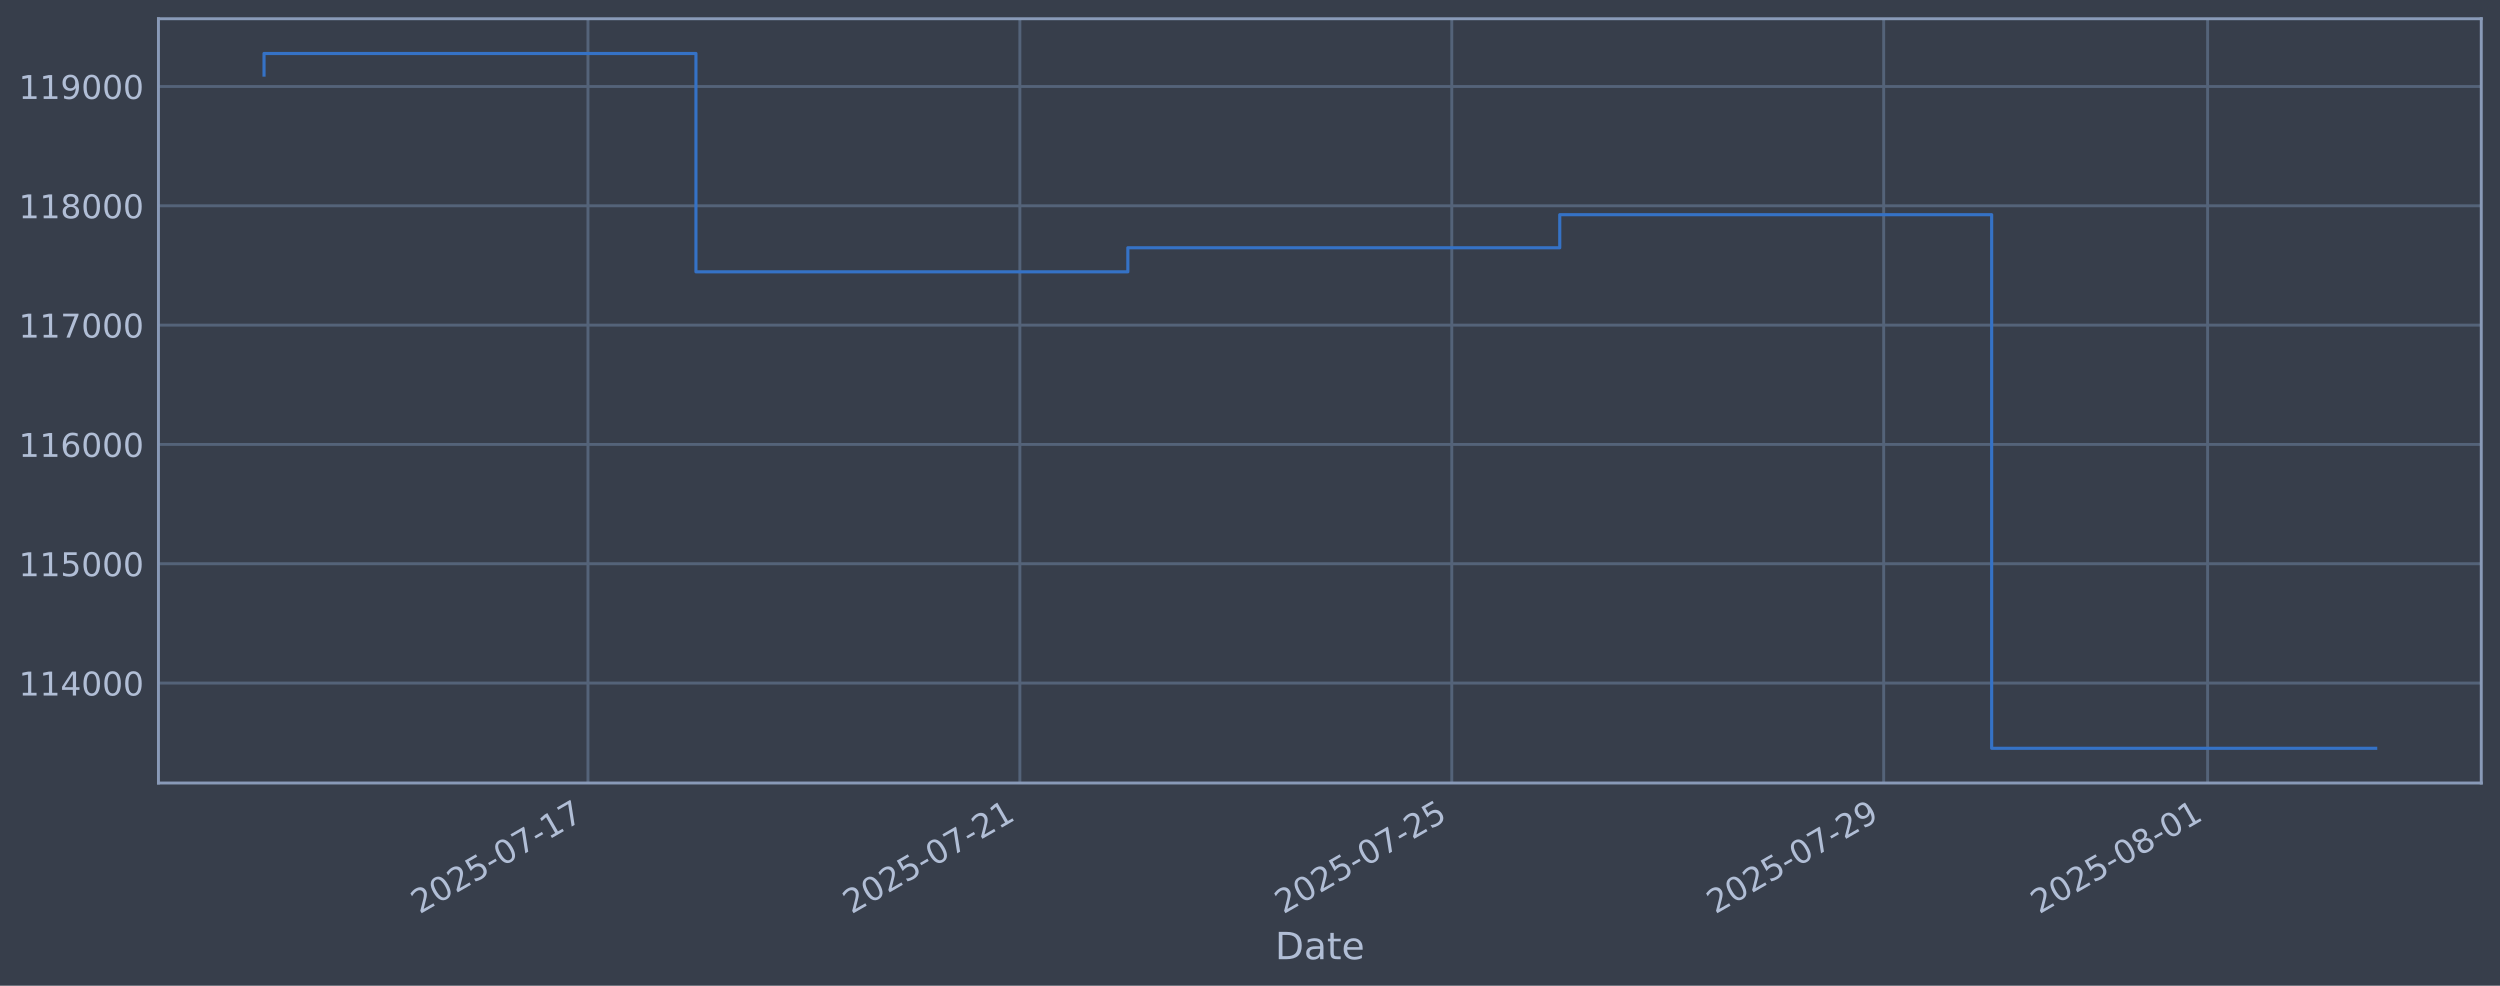
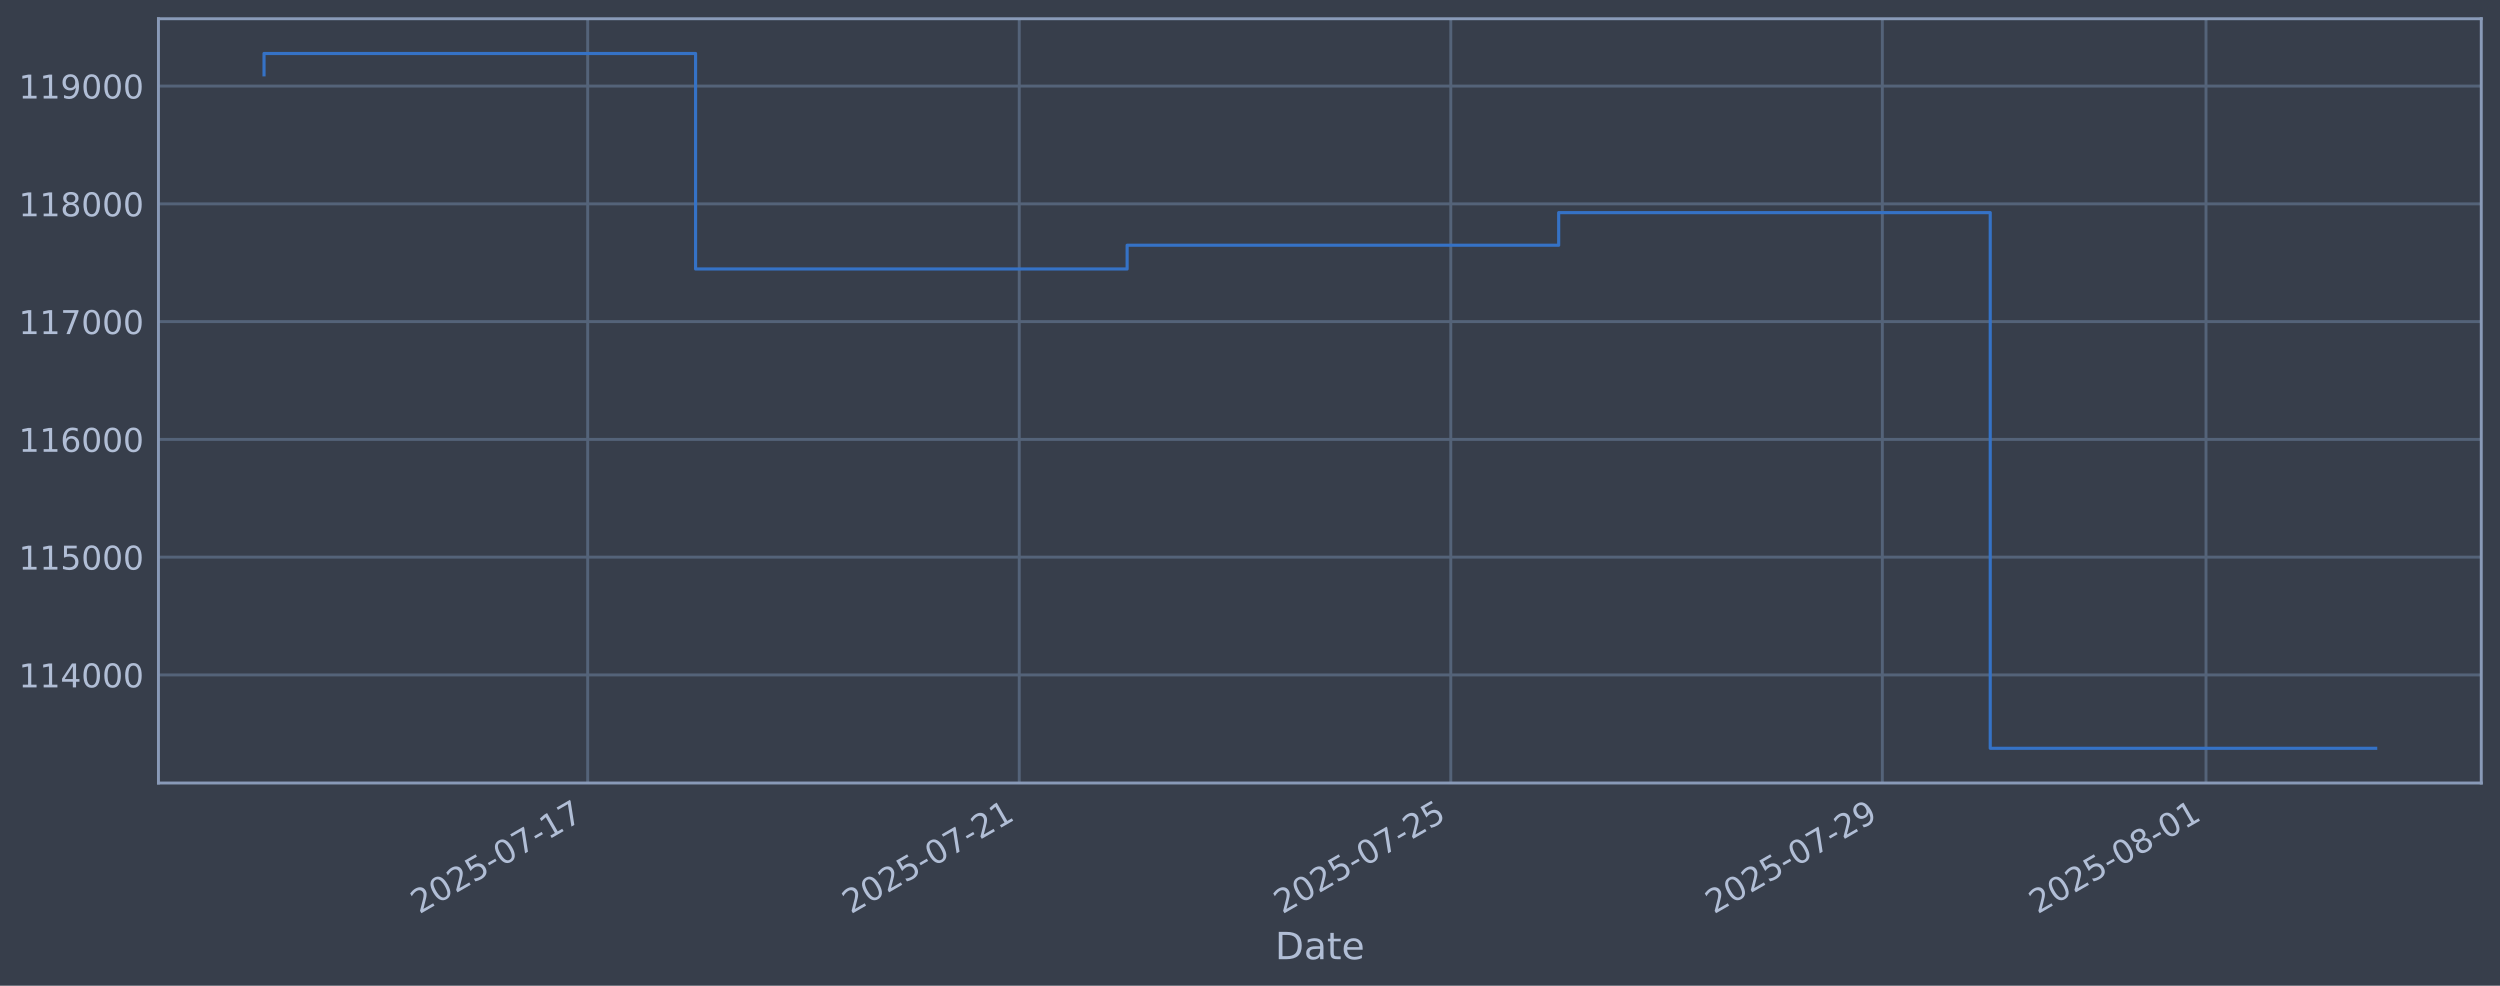
<svg xmlns="http://www.w3.org/2000/svg" xmlns:xlink="http://www.w3.org/1999/xlink" width="960.9pt" height="378.87pt" viewBox="0 0 960.9 378.87" version="1.1">
  <defs>
    <style type="text/css">*{stroke-linejoin: round; stroke-linecap: butt}</style>
  </defs>
  <g id="figure_1">
    <g id="patch_1">
      <path d="M 0 378.87  L 960.9 378.87  L 960.9 0  L 0 0  z " style="fill: #373e4b" />
    </g>
    <g id="axes_1">
      <g id="patch_2">
        <path d="M 60.901 300.96  L 953.701 300.96  L 953.701 7.2  L 60.901 7.2  z " style="fill: #373e4b" />
      </g>
      <g id="matplotlib.axis_1">
        <g id="xtick_1">
          <g id="line2d_1">
-             <path d="M 225.988 300.96  L 225.988 7.2  " clip-path="url(#p7183a066d5)" style="fill: none; stroke: #546379; stroke-width: 1.12; stroke-linecap: square" />
+             <path d="M 225.885 300.96  L 225.885 7.2  " clip-path="url(#p31e94ff946)" style="fill: none; stroke: #546379; stroke-width: 1.12; stroke-linecap: square" />
          </g>
          <g id="line2d_2" />
          <g id="text_1">
-             <g style="fill: #b1bed6" transform="translate(161.2624 351.4642) rotate(-30) scale(0.126 -0.126)">
+             <g style="fill: #b1bed6" transform="translate(161.1599 351.4642) rotate(-30) scale(0.126 -0.126)">
              <defs>
                <path id="DejaVuSans-32" d="M 1228 531  L 3431 531  L 3431 0  L 469 0  L 469 531  Q 828 903 1448 1529  Q 2069 2156 2228 2338  Q 2531 2678 2651 2914  Q 2772 3150 2772 3378  Q 2772 3750 2511 3984  Q 2250 4219 1831 4219  Q 1534 4219 1204 4116  Q 875 4013 500 3803  L 500 4441  Q 881 4594 1212 4672  Q 1544 4750 1819 4750  Q 2544 4750 2975 4387  Q 3406 4025 3406 3419  Q 3406 3131 3298 2873  Q 3191 2616 2906 2266  Q 2828 2175 2409 1742  Q 1991 1309 1228 531  z " transform="scale(0.015625)" />
                <path id="DejaVuSans-30" d="M 2034 4250  Q 1547 4250 1301 3770  Q 1056 3291 1056 2328  Q 1056 1369 1301 889  Q 1547 409 2034 409  Q 2525 409 2770 889  Q 3016 1369 3016 2328  Q 3016 3291 2770 3770  Q 2525 4250 2034 4250  z M 2034 4750  Q 2819 4750 3233 4129  Q 3647 3509 3647 2328  Q 3647 1150 3233 529  Q 2819 -91 2034 -91  Q 1250 -91 836 529  Q 422 1150 422 2328  Q 422 3509 836 4129  Q 1250 4750 2034 4750  z " transform="scale(0.015625)" />
                <path id="DejaVuSans-35" d="M 691 4666  L 3169 4666  L 3169 4134  L 1269 4134  L 1269 2991  Q 1406 3038 1543 3061  Q 1681 3084 1819 3084  Q 2600 3084 3056 2656  Q 3513 2228 3513 1497  Q 3513 744 3044 326  Q 2575 -91 1722 -91  Q 1428 -91 1123 -41  Q 819 9 494 109  L 494 744  Q 775 591 1075 516  Q 1375 441 1709 441  Q 2250 441 2565 725  Q 2881 1009 2881 1497  Q 2881 1984 2565 2268  Q 2250 2553 1709 2553  Q 1456 2553 1204 2497  Q 953 2441 691 2322  L 691 4666  z " transform="scale(0.015625)" />
                <path id="DejaVuSans-2d" d="M 313 2009  L 1997 2009  L 1997 1497  L 313 1497  L 313 2009  z " transform="scale(0.015625)" />
                <path id="DejaVuSans-37" d="M 525 4666  L 3525 4666  L 3525 4397  L 1831 0  L 1172 0  L 2766 4134  L 525 4134  L 525 4666  z " transform="scale(0.015625)" />
                <path id="DejaVuSans-31" d="M 794 531  L 1825 531  L 1825 4091  L 703 3866  L 703 4441  L 1819 4666  L 2450 4666  L 2450 531  L 3481 531  L 3481 0  L 794 0  L 794 531  z " transform="scale(0.015625)" />
              </defs>
              <use xlink:href="#DejaVuSans-32" />
              <use xlink:href="#DejaVuSans-30" transform="translate(63.62305 0)" />
              <use xlink:href="#DejaVuSans-32" transform="translate(127.2461 0)" />
              <use xlink:href="#DejaVuSans-35" transform="translate(190.8691 0)" />
              <use xlink:href="#DejaVuSans-2d" transform="translate(254.4922 0)" />
              <use xlink:href="#DejaVuSans-30" transform="translate(290.5762 0)" />
              <use xlink:href="#DejaVuSans-37" transform="translate(354.1992 0)" />
              <use xlink:href="#DejaVuSans-2d" transform="translate(417.8223 0)" />
              <use xlink:href="#DejaVuSans-31" transform="translate(453.9062 0)" />
              <use xlink:href="#DejaVuSans-37" transform="translate(517.5293 0)" />
            </g>
          </g>
        </g>
        <g id="xtick_2">
          <g id="line2d_3">
-             <path d="M 391.995 300.96  L 391.995 7.2  " clip-path="url(#p7183a066d5)" style="fill: none; stroke: #546379; stroke-width: 1.12; stroke-linecap: square" />
+             <path d="M 391.756 300.96  L 391.756 7.2  " clip-path="url(#p31e94ff946)" style="fill: none; stroke: #546379; stroke-width: 1.12; stroke-linecap: square" />
          </g>
          <g id="line2d_4" />
          <g id="text_2">
-             <g style="fill: #b1bed6" transform="translate(327.2698 351.4642) rotate(-30) scale(0.126 -0.126)">
+             <g style="fill: #b1bed6" transform="translate(327.0308 351.4642) rotate(-30) scale(0.126 -0.126)">
              <use xlink:href="#DejaVuSans-32" />
              <use xlink:href="#DejaVuSans-30" transform="translate(63.62305 0)" />
              <use xlink:href="#DejaVuSans-32" transform="translate(127.2461 0)" />
              <use xlink:href="#DejaVuSans-35" transform="translate(190.8691 0)" />
              <use xlink:href="#DejaVuSans-2d" transform="translate(254.4922 0)" />
              <use xlink:href="#DejaVuSans-30" transform="translate(290.5762 0)" />
              <use xlink:href="#DejaVuSans-37" transform="translate(354.1992 0)" />
              <use xlink:href="#DejaVuSans-2d" transform="translate(417.8223 0)" />
              <use xlink:href="#DejaVuSans-32" transform="translate(453.9062 0)" />
              <use xlink:href="#DejaVuSans-31" transform="translate(517.5293 0)" />
            </g>
          </g>
        </g>
        <g id="xtick_3">
          <g id="line2d_5">
-             <path d="M 558.003 300.96  L 558.003 7.2  " clip-path="url(#p7183a066d5)" style="fill: none; stroke: #546379; stroke-width: 1.12; stroke-linecap: square" />
+             <path d="M 557.627 300.96  L 557.627 7.2  " clip-path="url(#p31e94ff946)" style="fill: none; stroke: #546379; stroke-width: 1.12; stroke-linecap: square" />
          </g>
          <g id="line2d_6" />
          <g id="text_3">
-             <g style="fill: #b1bed6" transform="translate(493.2772 351.4642) rotate(-30) scale(0.126 -0.126)">
+             <g style="fill: #b1bed6" transform="translate(492.9016 351.4642) rotate(-30) scale(0.126 -0.126)">
              <use xlink:href="#DejaVuSans-32" />
              <use xlink:href="#DejaVuSans-30" transform="translate(63.62305 0)" />
              <use xlink:href="#DejaVuSans-32" transform="translate(127.2461 0)" />
              <use xlink:href="#DejaVuSans-35" transform="translate(190.8691 0)" />
              <use xlink:href="#DejaVuSans-2d" transform="translate(254.4922 0)" />
              <use xlink:href="#DejaVuSans-30" transform="translate(290.5762 0)" />
              <use xlink:href="#DejaVuSans-37" transform="translate(354.1992 0)" />
              <use xlink:href="#DejaVuSans-2d" transform="translate(417.8223 0)" />
              <use xlink:href="#DejaVuSans-32" transform="translate(453.9062 0)" />
              <use xlink:href="#DejaVuSans-35" transform="translate(517.5293 0)" />
            </g>
          </g>
        </g>
        <g id="xtick_4">
          <g id="line2d_7">
-             <path d="M 724.01 300.96  L 724.01 7.2  " clip-path="url(#p7183a066d5)" style="fill: none; stroke: #546379; stroke-width: 1.12; stroke-linecap: square" />
+             <path d="M 723.498 300.96  L 723.498 7.2  " clip-path="url(#p31e94ff946)" style="fill: none; stroke: #546379; stroke-width: 1.12; stroke-linecap: square" />
          </g>
          <g id="line2d_8" />
          <g id="text_4">
-             <g style="fill: #b1bed6" transform="translate(659.2846 351.4642) rotate(-30) scale(0.126 -0.126)">
+             <g style="fill: #b1bed6" transform="translate(658.7725 351.4642) rotate(-30) scale(0.126 -0.126)">
              <defs>
                <path id="DejaVuSans-39" d="M 703 97  L 703 672  Q 941 559 1184 500  Q 1428 441 1663 441  Q 2288 441 2617 861  Q 2947 1281 2994 2138  Q 2813 1869 2534 1725  Q 2256 1581 1919 1581  Q 1219 1581 811 2004  Q 403 2428 403 3163  Q 403 3881 828 4315  Q 1253 4750 1959 4750  Q 2769 4750 3195 4129  Q 3622 3509 3622 2328  Q 3622 1225 3098 567  Q 2575 -91 1691 -91  Q 1453 -91 1209 -44  Q 966 3 703 97  z M 1959 2075  Q 2384 2075 2632 2365  Q 2881 2656 2881 3163  Q 2881 3666 2632 3958  Q 2384 4250 1959 4250  Q 1534 4250 1286 3958  Q 1038 3666 1038 3163  Q 1038 2656 1286 2365  Q 1534 2075 1959 2075  z " transform="scale(0.015625)" />
              </defs>
              <use xlink:href="#DejaVuSans-32" />
              <use xlink:href="#DejaVuSans-30" transform="translate(63.62305 0)" />
              <use xlink:href="#DejaVuSans-32" transform="translate(127.2461 0)" />
              <use xlink:href="#DejaVuSans-35" transform="translate(190.8691 0)" />
              <use xlink:href="#DejaVuSans-2d" transform="translate(254.4922 0)" />
              <use xlink:href="#DejaVuSans-30" transform="translate(290.5762 0)" />
              <use xlink:href="#DejaVuSans-37" transform="translate(354.1992 0)" />
              <use xlink:href="#DejaVuSans-2d" transform="translate(417.8223 0)" />
              <use xlink:href="#DejaVuSans-32" transform="translate(453.9062 0)" />
              <use xlink:href="#DejaVuSans-39" transform="translate(517.5293 0)" />
            </g>
          </g>
        </g>
        <g id="xtick_5">
          <g id="line2d_9">
-             <path d="M 848.516 300.96  L 848.516 7.2  " clip-path="url(#p7183a066d5)" style="fill: none; stroke: #546379; stroke-width: 1.12; stroke-linecap: square" />
+             <path d="M 847.901 300.96  L 847.901 7.2  " clip-path="url(#p31e94ff946)" style="fill: none; stroke: #546379; stroke-width: 1.12; stroke-linecap: square" />
          </g>
          <g id="line2d_10" />
          <g id="text_5">
-             <g style="fill: #b1bed6" transform="translate(783.7902 351.4642) rotate(-30) scale(0.126 -0.126)">
+             <g style="fill: #b1bed6" transform="translate(783.1756 351.4642) rotate(-30) scale(0.126 -0.126)">
              <defs>
                <path id="DejaVuSans-38" d="M 2034 2216  Q 1584 2216 1326 1975  Q 1069 1734 1069 1313  Q 1069 891 1326 650  Q 1584 409 2034 409  Q 2484 409 2743 651  Q 3003 894 3003 1313  Q 3003 1734 2745 1975  Q 2488 2216 2034 2216  z M 1403 2484  Q 997 2584 770 2862  Q 544 3141 544 3541  Q 544 4100 942 4425  Q 1341 4750 2034 4750  Q 2731 4750 3128 4425  Q 3525 4100 3525 3541  Q 3525 3141 3298 2862  Q 3072 2584 2669 2484  Q 3125 2378 3379 2068  Q 3634 1759 3634 1313  Q 3634 634 3220 271  Q 2806 -91 2034 -91  Q 1263 -91 848 271  Q 434 634 434 1313  Q 434 1759 690 2068  Q 947 2378 1403 2484  z M 1172 3481  Q 1172 3119 1398 2916  Q 1625 2713 2034 2713  Q 2441 2713 2670 2916  Q 2900 3119 2900 3481  Q 2900 3844 2670 4047  Q 2441 4250 2034 4250  Q 1625 4250 1398 4047  Q 1172 3844 1172 3481  z " transform="scale(0.015625)" />
              </defs>
              <use xlink:href="#DejaVuSans-32" />
              <use xlink:href="#DejaVuSans-30" transform="translate(63.62305 0)" />
              <use xlink:href="#DejaVuSans-32" transform="translate(127.2461 0)" />
              <use xlink:href="#DejaVuSans-35" transform="translate(190.8691 0)" />
              <use xlink:href="#DejaVuSans-2d" transform="translate(254.4922 0)" />
              <use xlink:href="#DejaVuSans-30" transform="translate(290.5762 0)" />
              <use xlink:href="#DejaVuSans-38" transform="translate(354.1992 0)" />
              <use xlink:href="#DejaVuSans-2d" transform="translate(417.8223 0)" />
              <use xlink:href="#DejaVuSans-30" transform="translate(453.9062 0)" />
              <use xlink:href="#DejaVuSans-31" transform="translate(517.5293 0)" />
            </g>
          </g>
        </g>
        <g id="text_6">
          <g style="fill: #b1bed6" transform="translate(490.0914 368.6753) scale(0.144 -0.144)">
            <defs>
              <path id="DejaVuSans-44" d="M 1259 4147  L 1259 519  L 2022 519  Q 2988 519 3436 956  Q 3884 1394 3884 2338  Q 3884 3275 3436 3711  Q 2988 4147 2022 4147  L 1259 4147  z M 628 4666  L 1925 4666  Q 3281 4666 3915 4102  Q 4550 3538 4550 2338  Q 4550 1131 3912 565  Q 3275 0 1925 0  L 628 0  L 628 4666  z " transform="scale(0.015625)" />
              <path id="DejaVuSans-61" d="M 2194 1759  Q 1497 1759 1228 1600  Q 959 1441 959 1056  Q 959 750 1161 570  Q 1363 391 1709 391  Q 2188 391 2477 730  Q 2766 1069 2766 1631  L 2766 1759  L 2194 1759  z M 3341 1997  L 3341 0  L 2766 0  L 2766 531  Q 2569 213 2275 61  Q 1981 -91 1556 -91  Q 1019 -91 701 211  Q 384 513 384 1019  Q 384 1609 779 1909  Q 1175 2209 1959 2209  L 2766 2209  L 2766 2266  Q 2766 2663 2505 2880  Q 2244 3097 1772 3097  Q 1472 3097 1187 3025  Q 903 2953 641 2809  L 641 3341  Q 956 3463 1253 3523  Q 1550 3584 1831 3584  Q 2591 3584 2966 3190  Q 3341 2797 3341 1997  z " transform="scale(0.015625)" />
              <path id="DejaVuSans-74" d="M 1172 4494  L 1172 3500  L 2356 3500  L 2356 3053  L 1172 3053  L 1172 1153  Q 1172 725 1289 603  Q 1406 481 1766 481  L 2356 481  L 2356 0  L 1766 0  Q 1100 0 847 248  Q 594 497 594 1153  L 594 3053  L 172 3053  L 172 3500  L 594 3500  L 594 4494  L 1172 4494  z " transform="scale(0.015625)" />
              <path id="DejaVuSans-65" d="M 3597 1894  L 3597 1613  L 953 1613  Q 991 1019 1311 708  Q 1631 397 2203 397  Q 2534 397 2845 478  Q 3156 559 3463 722  L 3463 178  Q 3153 47 2828 -22  Q 2503 -91 2169 -91  Q 1331 -91 842 396  Q 353 884 353 1716  Q 353 2575 817 3079  Q 1281 3584 2069 3584  Q 2775 3584 3186 3129  Q 3597 2675 3597 1894  z M 3022 2063  Q 3016 2534 2758 2815  Q 2500 3097 2075 3097  Q 1594 3097 1305 2825  Q 1016 2553 972 2059  L 3022 2063  z " transform="scale(0.015625)" />
            </defs>
            <use xlink:href="#DejaVuSans-44" />
            <use xlink:href="#DejaVuSans-61" transform="translate(77.00195 0)" />
            <use xlink:href="#DejaVuSans-74" transform="translate(138.2812 0)" />
            <use xlink:href="#DejaVuSans-65" transform="translate(177.4902 0)" />
          </g>
        </g>
      </g>
      <g id="matplotlib.axis_2">
        <g id="ytick_1">
          <g id="line2d_11">
-             <path d="M 60.901 262.537  L 953.701 262.537  " clip-path="url(#p7183a066d5)" style="fill: none; stroke: #546379; stroke-width: 1.12; stroke-linecap: square" />
+             <path d="M 60.901 259.409  L 953.701 259.409  " clip-path="url(#p31e94ff946)" style="fill: none; stroke: #546379; stroke-width: 1.12; stroke-linecap: square" />
          </g>
          <g id="line2d_12" />
          <g id="text_7">
-             <g style="fill: #b1bed6" transform="translate(7.2 267.3238) scale(0.126 -0.126)">
+             <g style="fill: #b1bed6" transform="translate(7.2 264.1959) scale(0.126 -0.126)">
              <defs>
                <path id="DejaVuSans-34" d="M 2419 4116  L 825 1625  L 2419 1625  L 2419 4116  z M 2253 4666  L 3047 4666  L 3047 1625  L 3713 1625  L 3713 1100  L 3047 1100  L 3047 0  L 2419 0  L 2419 1100  L 313 1100  L 313 1709  L 2253 4666  z " transform="scale(0.015625)" />
              </defs>
              <use xlink:href="#DejaVuSans-31" />
              <use xlink:href="#DejaVuSans-31" transform="translate(63.62305 0)" />
              <use xlink:href="#DejaVuSans-34" transform="translate(127.2461 0)" />
              <use xlink:href="#DejaVuSans-30" transform="translate(190.8691 0)" />
              <use xlink:href="#DejaVuSans-30" transform="translate(254.4922 0)" />
              <use xlink:href="#DejaVuSans-30" transform="translate(318.1152 0)" />
            </g>
          </g>
        </g>
        <g id="ytick_2">
          <g id="line2d_13">
-             <path d="M 60.901 216.679  L 953.701 216.679  " clip-path="url(#p7183a066d5)" style="fill: none; stroke: #546379; stroke-width: 1.12; stroke-linecap: square" />
+             <path d="M 60.901 214.144  L 953.701 214.144  " clip-path="url(#p31e94ff946)" style="fill: none; stroke: #546379; stroke-width: 1.12; stroke-linecap: square" />
          </g>
          <g id="line2d_14" />
          <g id="text_8">
-             <g style="fill: #b1bed6" transform="translate(7.2 221.4661) scale(0.126 -0.126)">
+             <g style="fill: #b1bed6" transform="translate(7.2 218.931) scale(0.126 -0.126)">
              <use xlink:href="#DejaVuSans-31" />
              <use xlink:href="#DejaVuSans-31" transform="translate(63.62305 0)" />
              <use xlink:href="#DejaVuSans-35" transform="translate(127.2461 0)" />
              <use xlink:href="#DejaVuSans-30" transform="translate(190.8691 0)" />
              <use xlink:href="#DejaVuSans-30" transform="translate(254.4922 0)" />
              <use xlink:href="#DejaVuSans-30" transform="translate(318.1152 0)" />
            </g>
          </g>
        </g>
        <g id="ytick_3">
          <g id="line2d_15">
-             <path d="M 60.901 170.821  L 953.701 170.821  " clip-path="url(#p7183a066d5)" style="fill: none; stroke: #546379; stroke-width: 1.12; stroke-linecap: square" />
+             <path d="M 60.901 168.879  L 953.701 168.879  " clip-path="url(#p31e94ff946)" style="fill: none; stroke: #546379; stroke-width: 1.12; stroke-linecap: square" />
          </g>
          <g id="line2d_16" />
          <g id="text_9">
-             <g style="fill: #b1bed6" transform="translate(7.2 175.6085) scale(0.126 -0.126)">
+             <g style="fill: #b1bed6" transform="translate(7.2 173.6661) scale(0.126 -0.126)">
              <defs>
                <path id="DejaVuSans-36" d="M 2113 2584  Q 1688 2584 1439 2293  Q 1191 2003 1191 1497  Q 1191 994 1439 701  Q 1688 409 2113 409  Q 2538 409 2786 701  Q 3034 994 3034 1497  Q 3034 2003 2786 2293  Q 2538 2584 2113 2584  z M 3366 4563  L 3366 3988  Q 3128 4100 2886 4159  Q 2644 4219 2406 4219  Q 1781 4219 1451 3797  Q 1122 3375 1075 2522  Q 1259 2794 1537 2939  Q 1816 3084 2150 3084  Q 2853 3084 3261 2657  Q 3669 2231 3669 1497  Q 3669 778 3244 343  Q 2819 -91 2113 -91  Q 1303 -91 875 529  Q 447 1150 447 2328  Q 447 3434 972 4092  Q 1497 4750 2381 4750  Q 2619 4750 2861 4703  Q 3103 4656 3366 4563  z " transform="scale(0.015625)" />
              </defs>
              <use xlink:href="#DejaVuSans-31" />
              <use xlink:href="#DejaVuSans-31" transform="translate(63.62305 0)" />
              <use xlink:href="#DejaVuSans-36" transform="translate(127.2461 0)" />
              <use xlink:href="#DejaVuSans-30" transform="translate(190.8691 0)" />
              <use xlink:href="#DejaVuSans-30" transform="translate(254.4922 0)" />
              <use xlink:href="#DejaVuSans-30" transform="translate(318.1152 0)" />
            </g>
          </g>
        </g>
        <g id="ytick_4">
          <g id="line2d_17">
-             <path d="M 60.901 124.964  L 953.701 124.964  " clip-path="url(#p7183a066d5)" style="fill: none; stroke: #546379; stroke-width: 1.12; stroke-linecap: square" />
+             <path d="M 60.901 123.614  L 953.701 123.614  " clip-path="url(#p31e94ff946)" style="fill: none; stroke: #546379; stroke-width: 1.12; stroke-linecap: square" />
          </g>
          <g id="line2d_18" />
          <g id="text_10">
-             <g style="fill: #b1bed6" transform="translate(7.2 129.7508) scale(0.126 -0.126)">
+             <g style="fill: #b1bed6" transform="translate(7.2 128.4012) scale(0.126 -0.126)">
              <use xlink:href="#DejaVuSans-31" />
              <use xlink:href="#DejaVuSans-31" transform="translate(63.62305 0)" />
              <use xlink:href="#DejaVuSans-37" transform="translate(127.2461 0)" />
              <use xlink:href="#DejaVuSans-30" transform="translate(190.8691 0)" />
              <use xlink:href="#DejaVuSans-30" transform="translate(254.4922 0)" />
              <use xlink:href="#DejaVuSans-30" transform="translate(318.1152 0)" />
            </g>
          </g>
        </g>
        <g id="ytick_5">
          <g id="line2d_19">
-             <path d="M 60.901 79.106  L 953.701 79.106  " clip-path="url(#p7183a066d5)" style="fill: none; stroke: #546379; stroke-width: 1.12; stroke-linecap: square" />
+             <path d="M 60.901 78.349  L 953.701 78.349  " clip-path="url(#p31e94ff946)" style="fill: none; stroke: #546379; stroke-width: 1.12; stroke-linecap: square" />
          </g>
          <g id="line2d_20" />
          <g id="text_11">
-             <g style="fill: #b1bed6" transform="translate(7.2 83.89311) scale(0.126 -0.126)">
+             <g style="fill: #b1bed6" transform="translate(7.2 83.13625) scale(0.126 -0.126)">
              <use xlink:href="#DejaVuSans-31" />
              <use xlink:href="#DejaVuSans-31" transform="translate(63.62305 0)" />
              <use xlink:href="#DejaVuSans-38" transform="translate(127.2461 0)" />
              <use xlink:href="#DejaVuSans-30" transform="translate(190.8691 0)" />
              <use xlink:href="#DejaVuSans-30" transform="translate(254.4922 0)" />
              <use xlink:href="#DejaVuSans-30" transform="translate(318.1152 0)" />
            </g>
          </g>
        </g>
        <g id="ytick_6">
          <g id="line2d_21">
-             <path d="M 60.901 33.248  L 953.701 33.248  " clip-path="url(#p7183a066d5)" style="fill: none; stroke: #546379; stroke-width: 1.12; stroke-linecap: square" />
+             <path d="M 60.901 33.084  L 953.701 33.084  " clip-path="url(#p31e94ff946)" style="fill: none; stroke: #546379; stroke-width: 1.12; stroke-linecap: square" />
          </g>
          <g id="line2d_22" />
          <g id="text_12">
-             <g style="fill: #b1bed6" transform="translate(7.2 38.03544) scale(0.126 -0.126)">
+             <g style="fill: #b1bed6" transform="translate(7.2 37.87134) scale(0.126 -0.126)">
              <use xlink:href="#DejaVuSans-31" />
              <use xlink:href="#DejaVuSans-31" transform="translate(63.62305 0)" />
              <use xlink:href="#DejaVuSans-39" transform="translate(127.2461 0)" />
              <use xlink:href="#DejaVuSans-30" transform="translate(190.8691 0)" />
              <use xlink:href="#DejaVuSans-30" transform="translate(254.4922 0)" />
              <use xlink:href="#DejaVuSans-30" transform="translate(318.1152 0)" />
            </g>
          </g>
        </g>
      </g>
      <g id="line2d_23">
-         <path d="M 101.482 28.874  L 101.482 20.553  L 267.49 20.553  L 267.49 104.475  L 433.497 104.475  L 433.497 95.233  L 599.505 95.233  L 599.505 82.52  L 765.512 82.52  L 765.512 287.607  L 913.119 287.607  " clip-path="url(#p7183a066d5)" style="fill: none; stroke: #3572c6; stroke-width: 1.2; stroke-linecap: square" />
+         <path d="M 101.482 28.766  L 101.482 20.553  L 267.353 20.553  L 267.353 103.39  L 433.224 103.39  L 433.224 94.268  L 599.095 94.268  L 599.095 81.719  L 764.966 81.719  L 764.966 287.607  L 913.119 287.607  " clip-path="url(#p31e94ff946)" style="fill: none; stroke: #3572c6; stroke-width: 1.2; stroke-linecap: square" />
      </g>
      <g id="patch_3">
        <path d="M 60.901 300.96  L 60.901 7.2  " style="fill: none; stroke: #899ab8; stroke-width: 1.12; stroke-linejoin: miter; stroke-linecap: square" />
      </g>
      <g id="patch_4">
        <path d="M 953.701 300.96  L 953.701 7.2  " style="fill: none; stroke: #899ab8; stroke-width: 1.12; stroke-linejoin: miter; stroke-linecap: square" />
      </g>
      <g id="patch_5">
        <path d="M 60.901 300.96  L 953.701 300.96  " style="fill: none; stroke: #899ab8; stroke-width: 1.12; stroke-linejoin: miter; stroke-linecap: square" />
      </g>
      <g id="patch_6">
        <path d="M 60.901 7.2  L 953.701 7.2  " style="fill: none; stroke: #899ab8; stroke-width: 1.12; stroke-linejoin: miter; stroke-linecap: square" />
      </g>
    </g>
  </g>
  <defs>
-     <clipPath id="p7183a066d5">
+     <clipPath id="p31e94ff946">
      <rect x="60.901" y="7.2" width="892.8" height="293.76" />
    </clipPath>
  </defs>
</svg>
